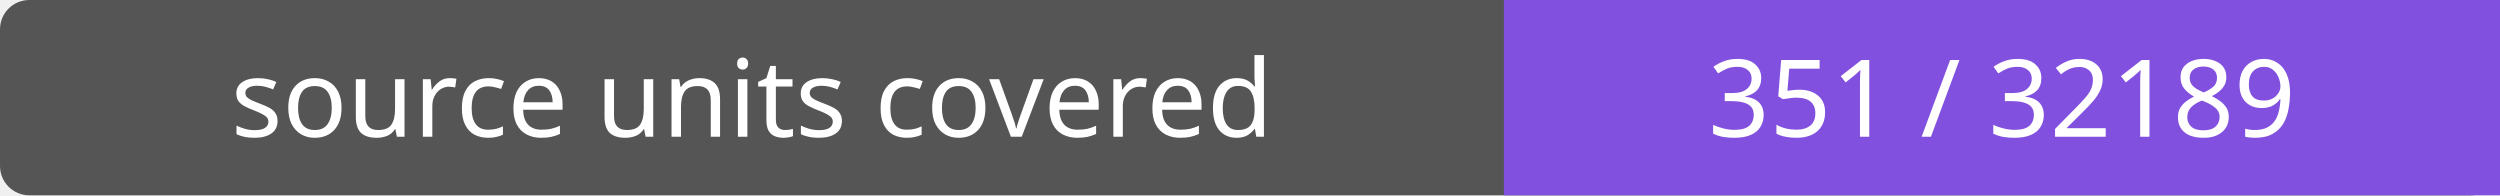
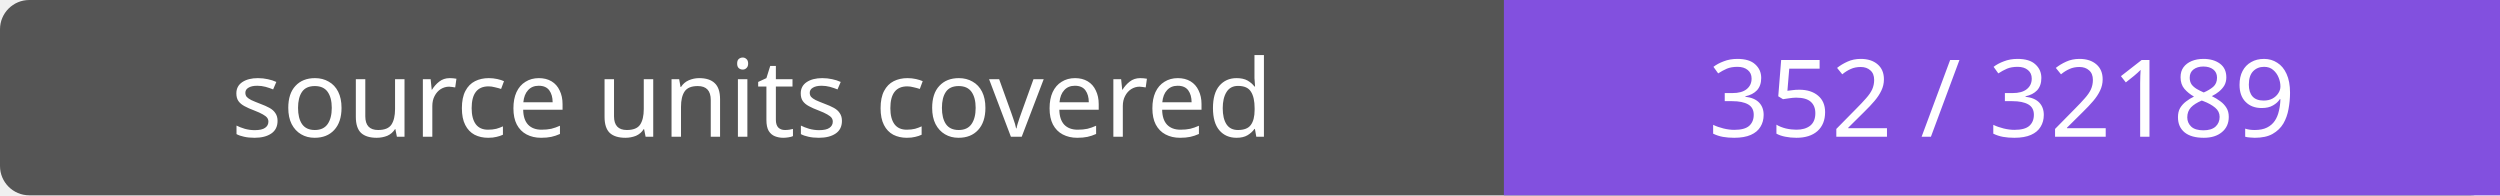
- <svg xmlns="http://www.w3.org/2000/svg" width="256" height="20" role="img" aria-label="source units covered: 351 / 32189">
+ <svg xmlns="http://www.w3.org/2000/svg" width="256" height="20" role="img" aria-label="source units covered: 352 / 32189">
  <rect width="256" height="20" rx="3" fill="#555" />
  <path fill="#8250df" d="M154 0h102v20H154z" />
  <g fill="#fff" text-anchor="middle" font-family="Verdana,sans-serif" font-size="11">
    <text x="77.0" y="14">source units covered</text>
-     <text x="205.0" y="14">351 / 32189</text>
+     <text x="205.0" y="14">352 / 32189</text>
  </g>
</svg>
